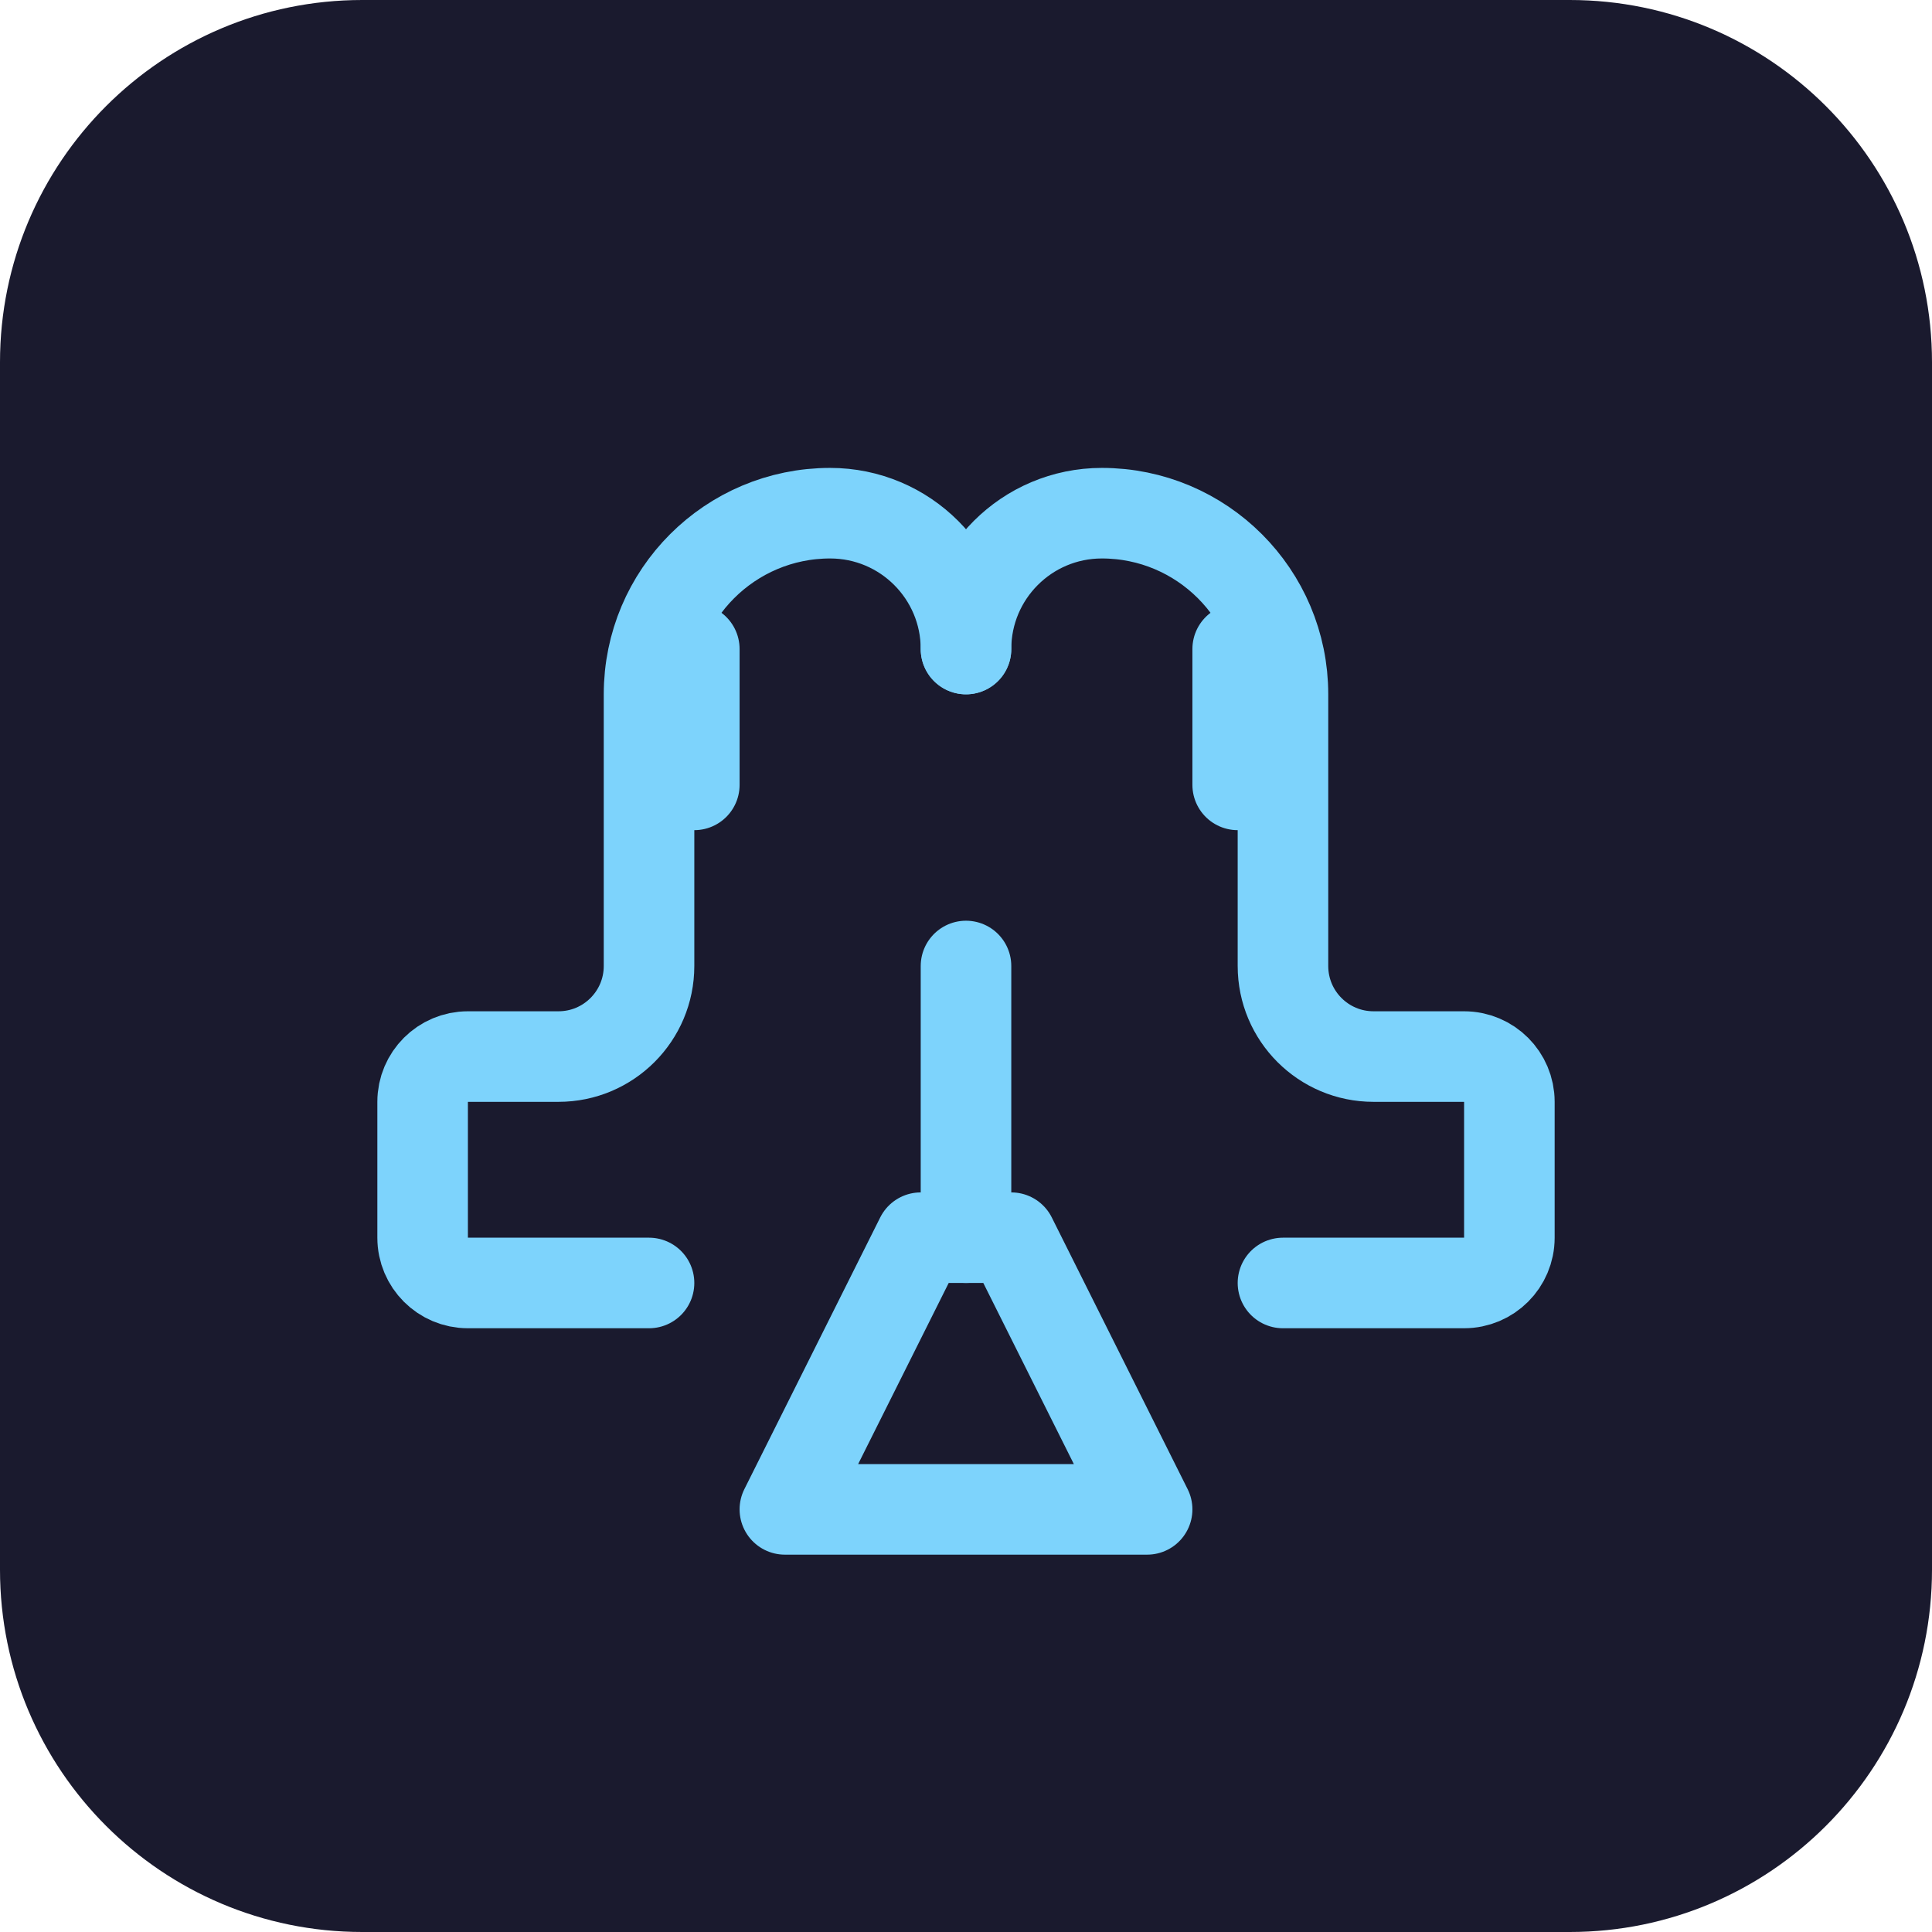
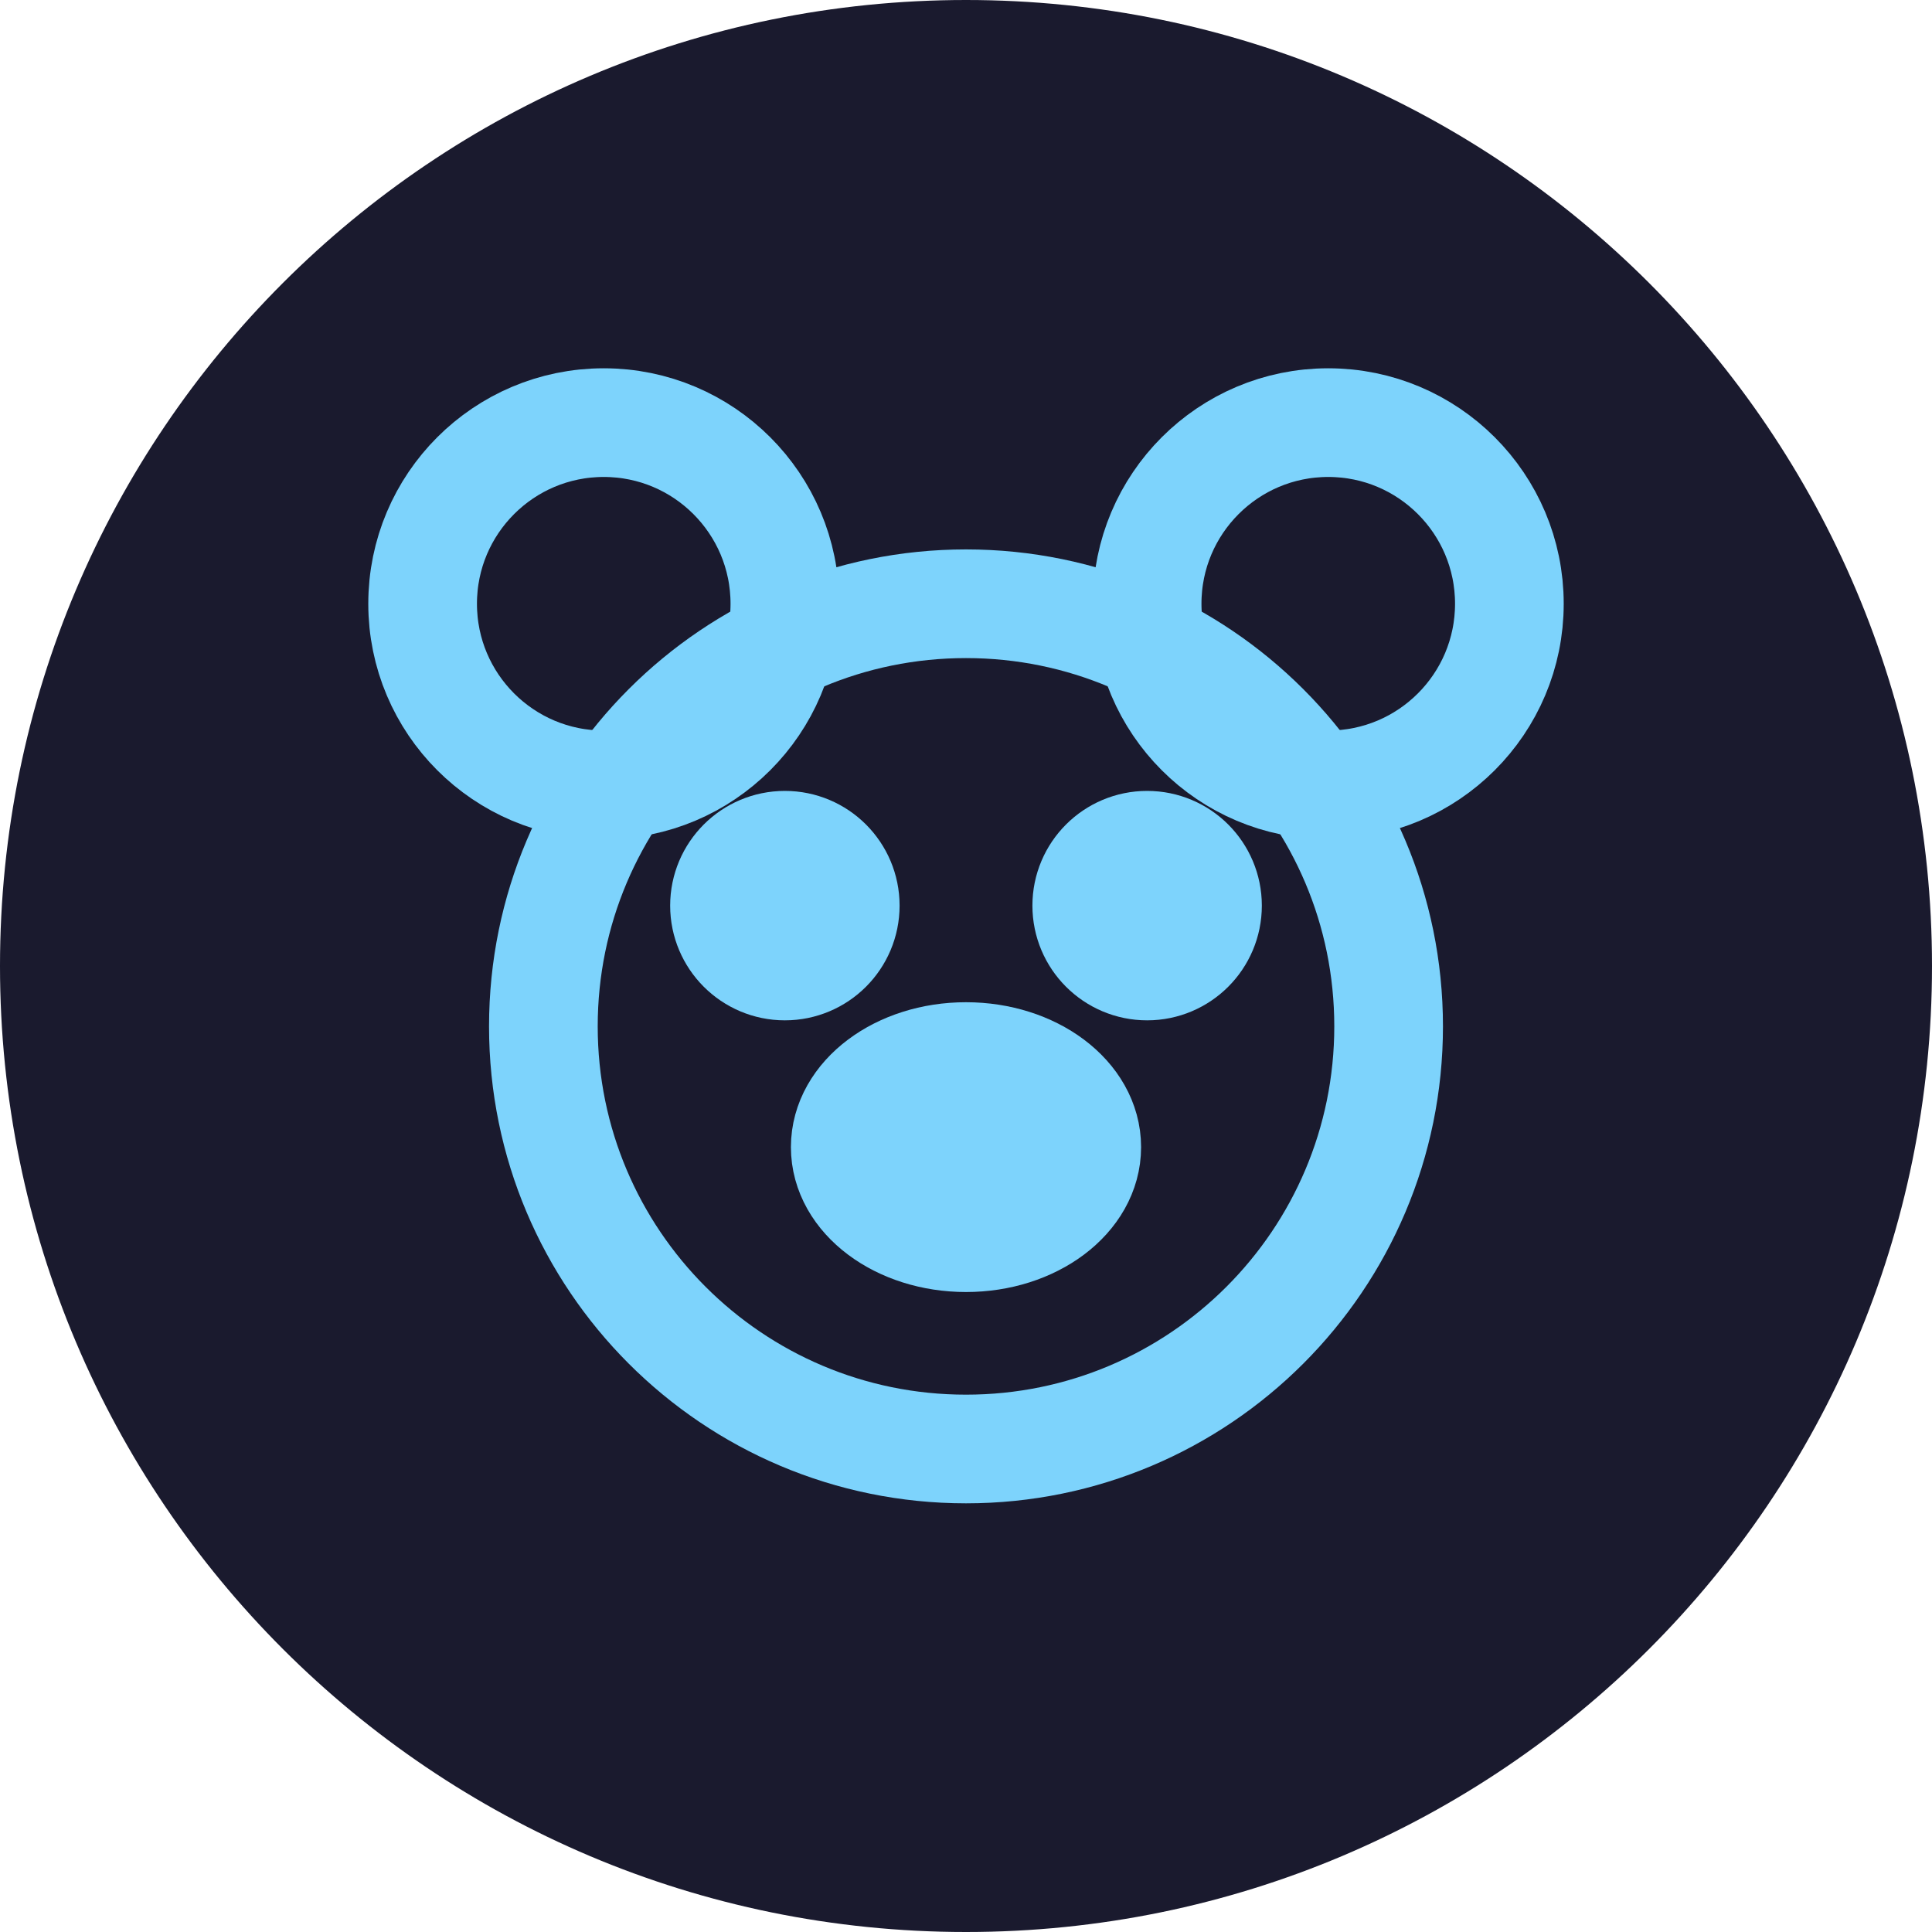
<svg xmlns="http://www.w3.org/2000/svg" width="32" height="32" viewBox="0 0 32 32">
-   <rect width="32" height="32" rx="6" fill="#1A1A2E" />
-   <g transform="translate(4, 4)" stroke="#7DD3FC" stroke-width="1.5" fill="none" stroke-linecap="round" stroke-linejoin="round">
-     <path d="M11.25 16.5h1.5L15 21H9l2.25-4.5Z" />
-     <path d="M12 16.5V12" />
-     <path d="M12 6.75a2.25 2.25 0 0 0-2.25-2.25 3 3 0 0 0-3 3V12a1.5 1.5 0 0 1-1.5 1.5H3.75a.75.75 0 0 0-.75.75v2.25a.75.75 0 0 0 .75.75h3" />
-     <path d="M12 6.75a2.25 2.25 0 0 1 2.25-2.25 3 3 0 0 1 3 3V12a1.5 1.5 0 0 0 1.5 1.5h1.5a.75.75 0 0 1 .75.75v2.25a.75.75 0 0 1-.75.75h-3" />
-     <path d="M7.5 6.75V9" />
-     <path d="M16.5 6.75V9" />
+   <circle cx="16" cy="16" r="16" fill="#1A1A2E" />
+   <g fill="none" stroke="#7DD3FC" stroke-width="1.8" stroke-linecap="round" stroke-linejoin="round">
+     <circle cx="16" cy="17" r="7" />
+     <circle cx="10" cy="10" r="3" />
+     <circle cx="22" cy="10" r="3" />
+     <circle cx="13" cy="15" r="1" fill="#7DD3FC" />
+     <circle cx="19" cy="15" r="1" fill="#7DD3FC" />
+     <ellipse cx="16" cy="19" rx="2" ry="1.5" fill="#7DD3FC" />
  </g>
</svg>
